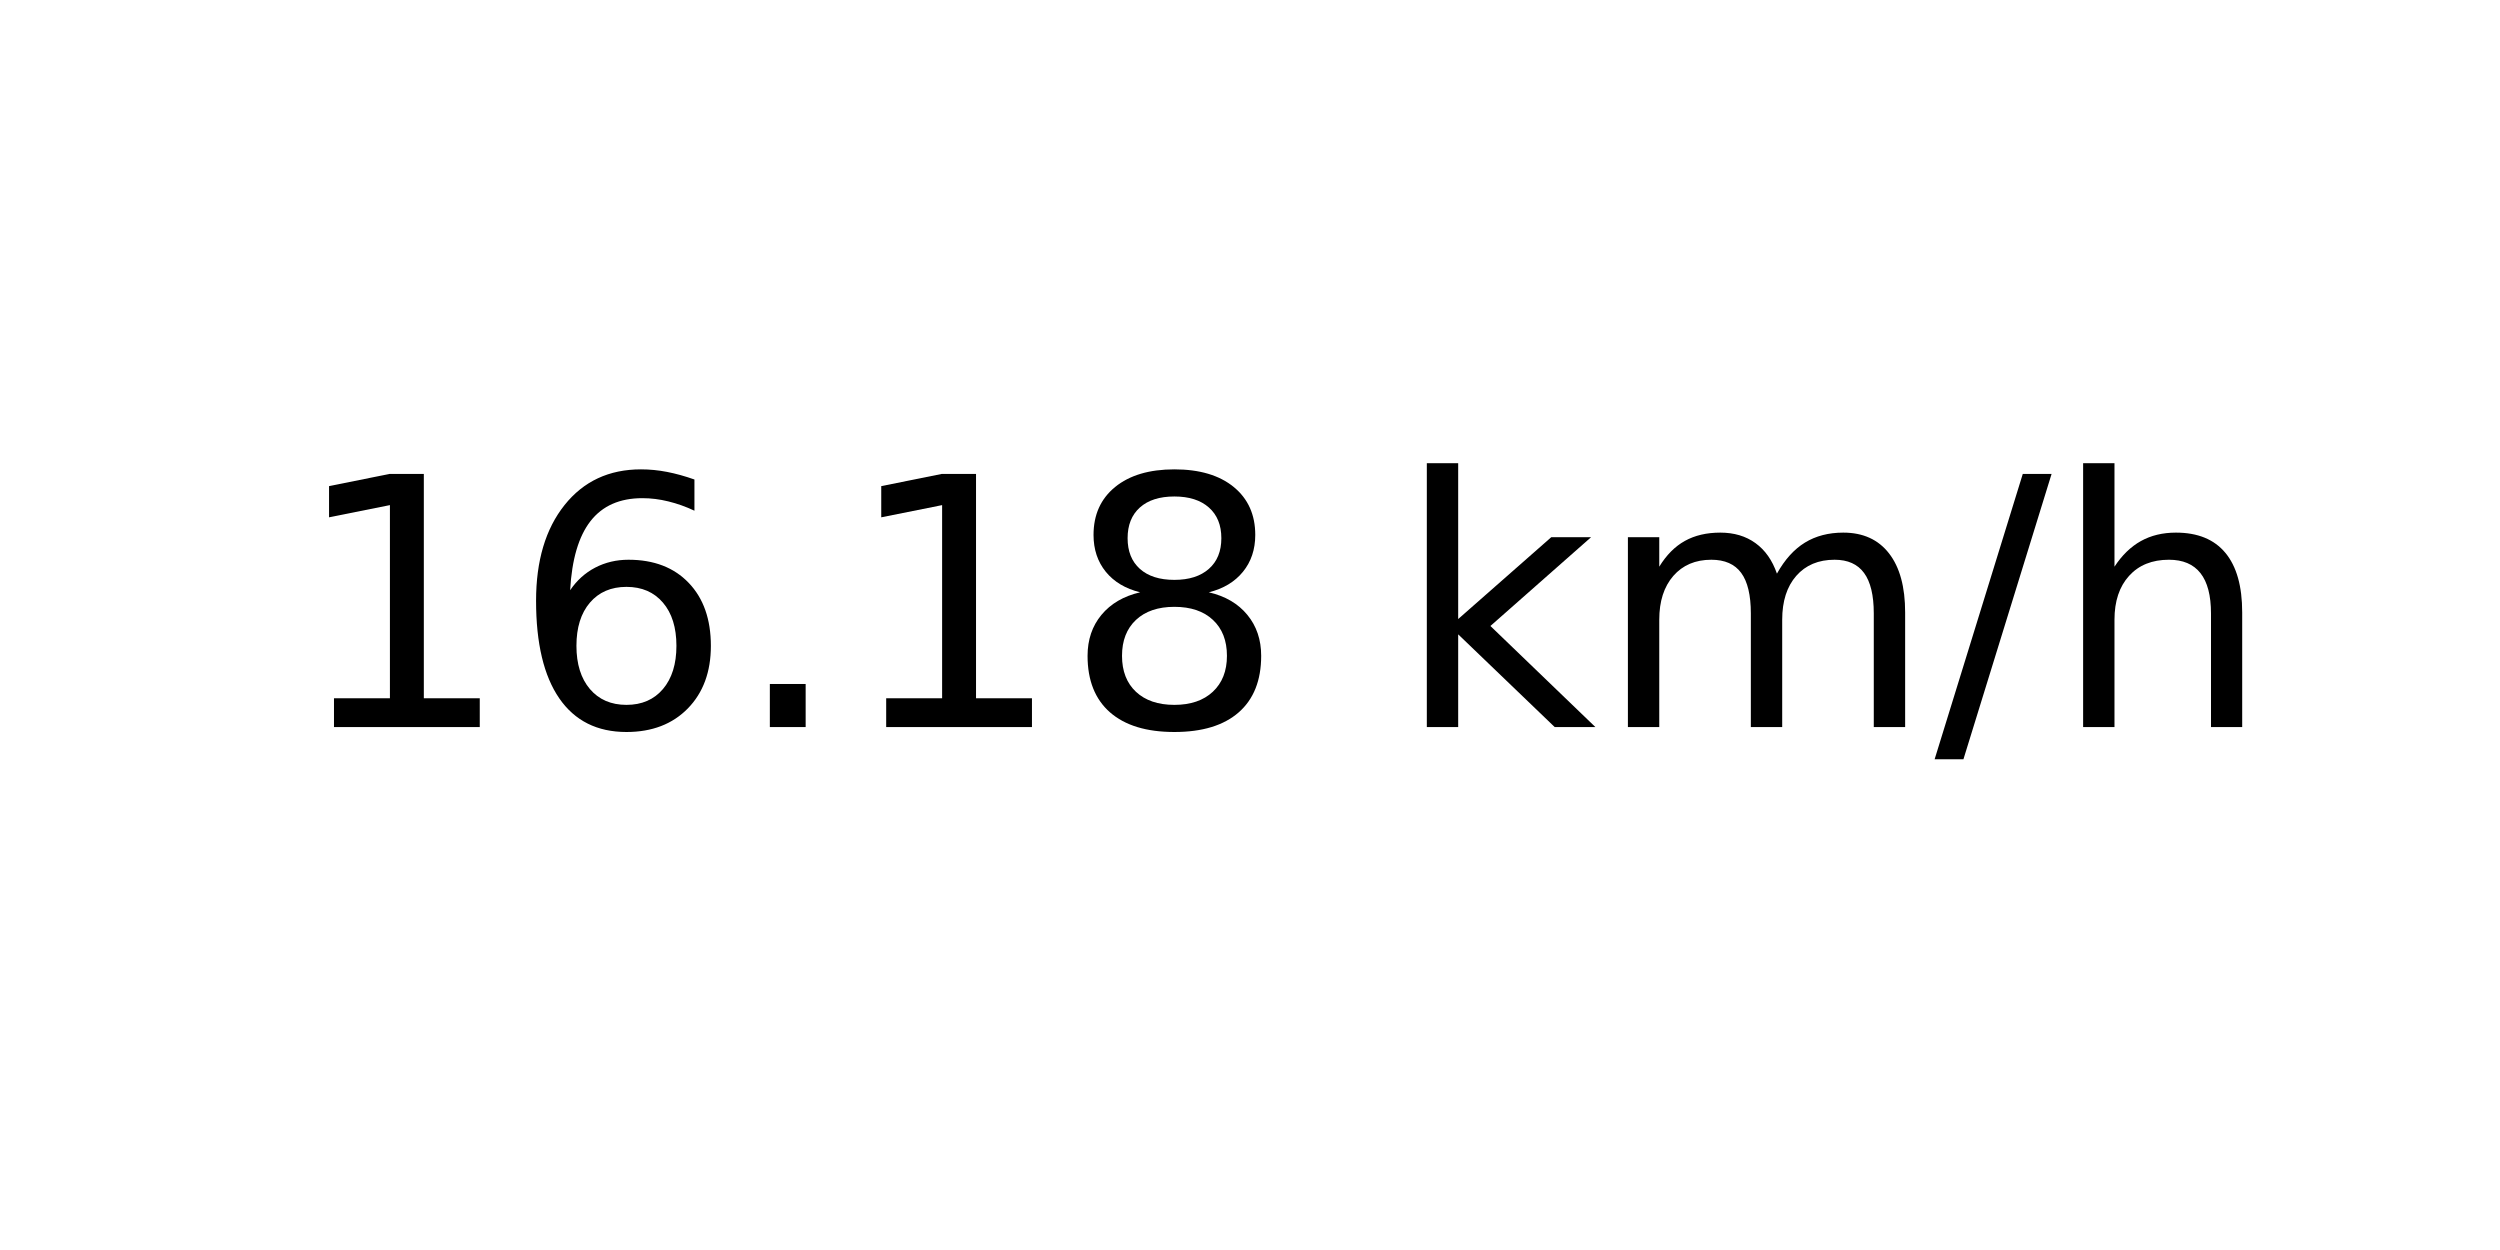
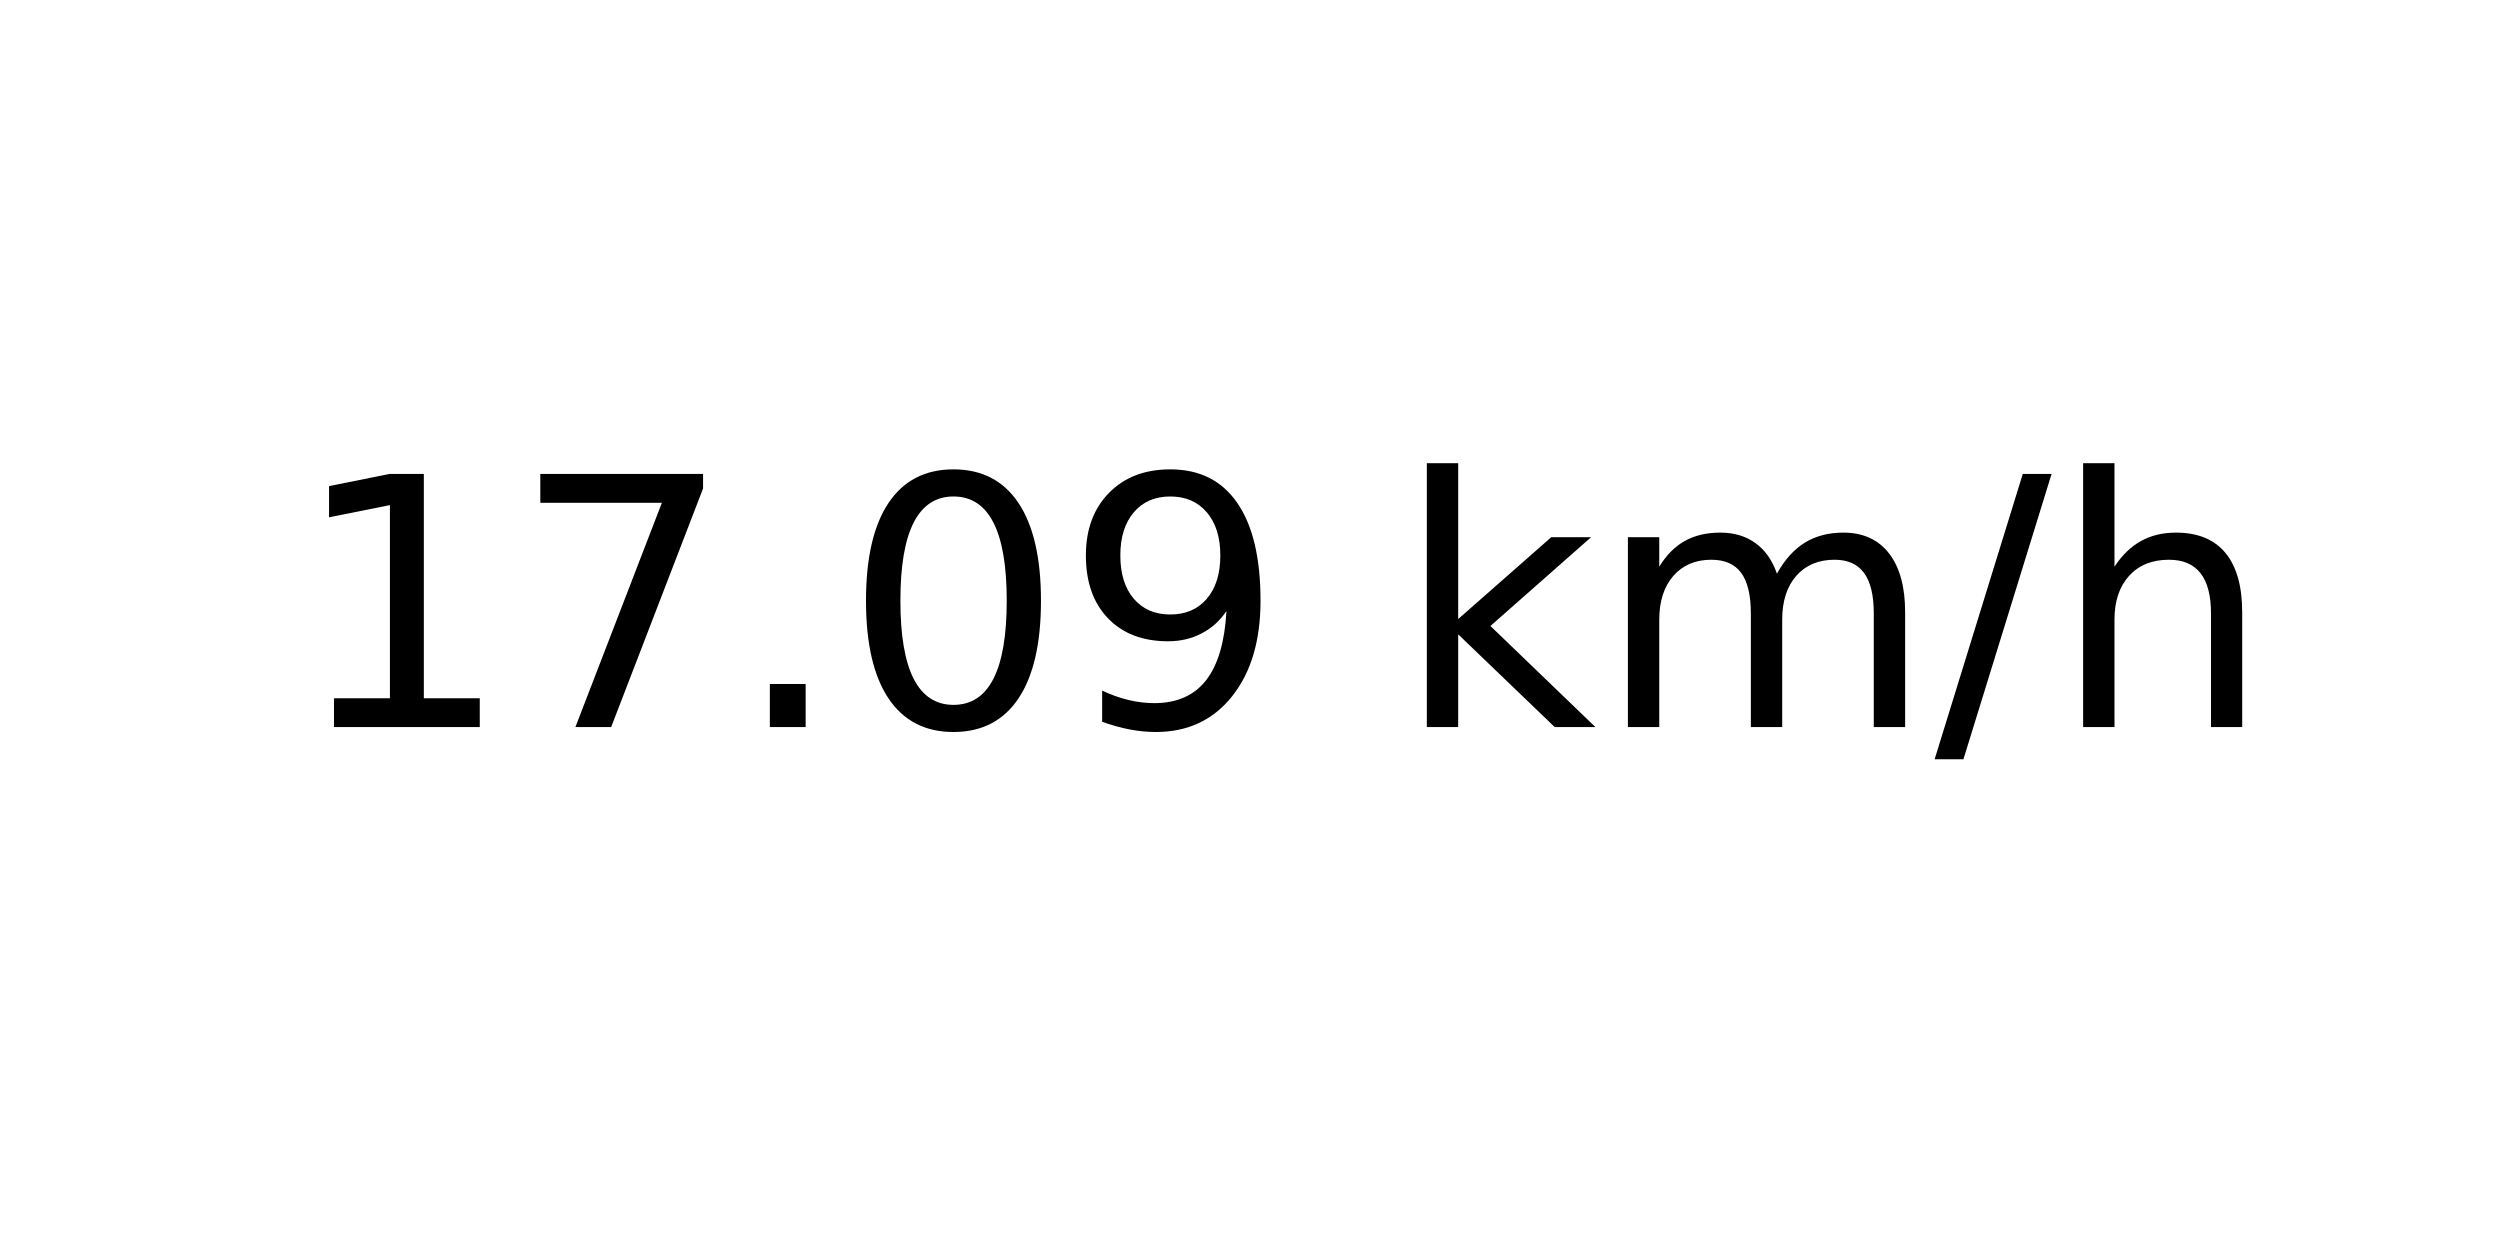
<svg xmlns="http://www.w3.org/2000/svg" xmlns:xlink="http://www.w3.org/1999/xlink" width="72pt" height="36pt" viewBox="0 0 72 36" version="1.1">
  <defs>
    <style type="text/css">*{stroke-linejoin: round; stroke-linecap: butt}</style>
  </defs>
  <g id="figure_1">
    <g id="axes_1">
      <g id="text_1">
        <g transform="translate(8.378125 20.93937) scale(0.1 -0.1)">
          <defs>
            <path id="DejaVuSans-31" d="M 794 531  L 1825 531  L 1825 4091  L 703 3866  L 703 4441  L 1819 4666  L 2450 4666  L 2450 531  L 3481 531  L 3481 0  L 794 0  L 794 531  z " transform="scale(0.015625)" />
-             <path id="DejaVuSans-36" d="M 2113 2584  Q 1688 2584 1439 2293  Q 1191 2003 1191 1497  Q 1191 994 1439 701  Q 1688 409 2113 409  Q 2538 409 2786 701  Q 3034 994 3034 1497  Q 3034 2003 2786 2293  Q 2538 2584 2113 2584  z M 3366 4563  L 3366 3988  Q 3128 4100 2886 4159  Q 2644 4219 2406 4219  Q 1781 4219 1451 3797  Q 1122 3375 1075 2522  Q 1259 2794 1537 2939  Q 1816 3084 2150 3084  Q 2853 3084 3261 2657  Q 3669 2231 3669 1497  Q 3669 778 3244 343  Q 2819 -91 2113 -91  Q 1303 -91 875 529  Q 447 1150 447 2328  Q 447 3434 972 4092  Q 1497 4750 2381 4750  Q 2619 4750 2861 4703  Q 3103 4656 3366 4563  z " transform="scale(0.015625)" />
+             <path id="DejaVuSans-37" d="M 525 4666  L 3525 4666  L 3525 4397  L 1831 0  L 1172 0  L 2766 4134  L 525 4134  L 525 4666  z " transform="scale(0.015625)" />
            <path id="DejaVuSans-2e" d="M 684 794  L 1344 794  L 1344 0  L 684 0  L 684 794  z " transform="scale(0.015625)" />
-             <path id="DejaVuSans-38" d="M 2034 2216  Q 1584 2216 1326 1975  Q 1069 1734 1069 1313  Q 1069 891 1326 650  Q 1584 409 2034 409  Q 2484 409 2743 651  Q 3003 894 3003 1313  Q 3003 1734 2745 1975  Q 2488 2216 2034 2216  z M 1403 2484  Q 997 2584 770 2862  Q 544 3141 544 3541  Q 544 4100 942 4425  Q 1341 4750 2034 4750  Q 2731 4750 3128 4425  Q 3525 4100 3525 3541  Q 3525 3141 3298 2862  Q 3072 2584 2669 2484  Q 3125 2378 3379 2068  Q 3634 1759 3634 1313  Q 3634 634 3220 271  Q 2806 -91 2034 -91  Q 1263 -91 848 271  Q 434 634 434 1313  Q 434 1759 690 2068  Q 947 2378 1403 2484  z M 1172 3481  Q 1172 3119 1398 2916  Q 1625 2713 2034 2713  Q 2441 2713 2670 2916  Q 2900 3119 2900 3481  Q 2900 3844 2670 4047  Q 2441 4250 2034 4250  Q 1625 4250 1398 4047  Q 1172 3844 1172 3481  z " transform="scale(0.015625)" />
+             <path id="DejaVuSans-30" d="M 2034 4250  Q 1547 4250 1301 3770  Q 1056 3291 1056 2328  Q 1056 1369 1301 889  Q 1547 409 2034 409  Q 2525 409 2770 889  Q 3016 1369 3016 2328  Q 3016 3291 2770 3770  Q 2525 4250 2034 4250  z M 2034 4750  Q 2819 4750 3233 4129  Q 3647 3509 3647 2328  Q 3647 1150 3233 529  Q 2819 -91 2034 -91  Q 1250 -91 836 529  Q 422 1150 422 2328  Q 422 3509 836 4129  Q 1250 4750 2034 4750  z " transform="scale(0.015625)" />
+             <path id="DejaVuSans-39" d="M 703 97  L 703 672  Q 941 559 1184 500  Q 1428 441 1663 441  Q 2288 441 2617 861  Q 2947 1281 2994 2138  Q 2813 1869 2534 1725  Q 2256 1581 1919 1581  Q 1219 1581 811 2004  Q 403 2428 403 3163  Q 403 3881 828 4315  Q 1253 4750 1959 4750  Q 2769 4750 3195 4129  Q 3622 3509 3622 2328  Q 3622 1225 3098 567  Q 2575 -91 1691 -91  Q 1453 -91 1209 -44  Q 966 3 703 97  z M 1959 2075  Q 2384 2075 2632 2365  Q 2881 2656 2881 3163  Q 2881 3666 2632 3958  Q 2384 4250 1959 4250  Q 1534 4250 1286 3958  Q 1038 3666 1038 3163  Q 1038 2656 1286 2365  Q 1534 2075 1959 2075  z " transform="scale(0.015625)" />
            <path id="DejaVuSans-20" transform="scale(0.015625)" />
            <path id="DejaVuSans-6b" d="M 581 4863  L 1159 4863  L 1159 1991  L 2875 3500  L 3609 3500  L 1753 1863  L 3688 0  L 2938 0  L 1159 1709  L 1159 0  L 581 0  L 581 4863  z " transform="scale(0.015625)" />
            <path id="DejaVuSans-6d" d="M 3328 2828  Q 3544 3216 3844 3400  Q 4144 3584 4550 3584  Q 5097 3584 5394 3201  Q 5691 2819 5691 2113  L 5691 0  L 5113 0  L 5113 2094  Q 5113 2597 4934 2840  Q 4756 3084 4391 3084  Q 3944 3084 3684 2787  Q 3425 2491 3425 1978  L 3425 0  L 2847 0  L 2847 2094  Q 2847 2600 2669 2842  Q 2491 3084 2119 3084  Q 1678 3084 1418 2786  Q 1159 2488 1159 1978  L 1159 0  L 581 0  L 581 3500  L 1159 3500  L 1159 2956  Q 1356 3278 1631 3431  Q 1906 3584 2284 3584  Q 2666 3584 2933 3390  Q 3200 3197 3328 2828  z " transform="scale(0.015625)" />
            <path id="DejaVuSans-2f" d="M 1625 4666  L 2156 4666  L 531 -594  L 0 -594  L 1625 4666  z " transform="scale(0.015625)" />
            <path id="DejaVuSans-68" d="M 3513 2113  L 3513 0  L 2938 0  L 2938 2094  Q 2938 2591 2744 2837  Q 2550 3084 2163 3084  Q 1697 3084 1428 2787  Q 1159 2491 1159 1978  L 1159 0  L 581 0  L 581 4863  L 1159 4863  L 1159 2956  Q 1366 3272 1645 3428  Q 1925 3584 2291 3584  Q 2894 3584 3203 3211  Q 3513 2838 3513 2113  z " transform="scale(0.015625)" />
          </defs>
          <use xlink:href="#DejaVuSans-31" />
-           <use xlink:href="#DejaVuSans-36" x="63.623" />
+           <use xlink:href="#DejaVuSans-37" x="63.623" />
          <use xlink:href="#DejaVuSans-2e" x="127.246" />
-           <use xlink:href="#DejaVuSans-31" x="159.033" />
-           <use xlink:href="#DejaVuSans-38" x="222.656" />
+           <use xlink:href="#DejaVuSans-30" x="159.033" />
+           <use xlink:href="#DejaVuSans-39" x="222.656" />
          <use xlink:href="#DejaVuSans-20" x="286.279" />
          <use xlink:href="#DejaVuSans-6b" x="318.066" />
          <use xlink:href="#DejaVuSans-6d" x="375.977" />
          <use xlink:href="#DejaVuSans-2f" x="473.389" />
          <use xlink:href="#DejaVuSans-68" x="507.08" />
        </g>
      </g>
    </g>
  </g>
</svg>
